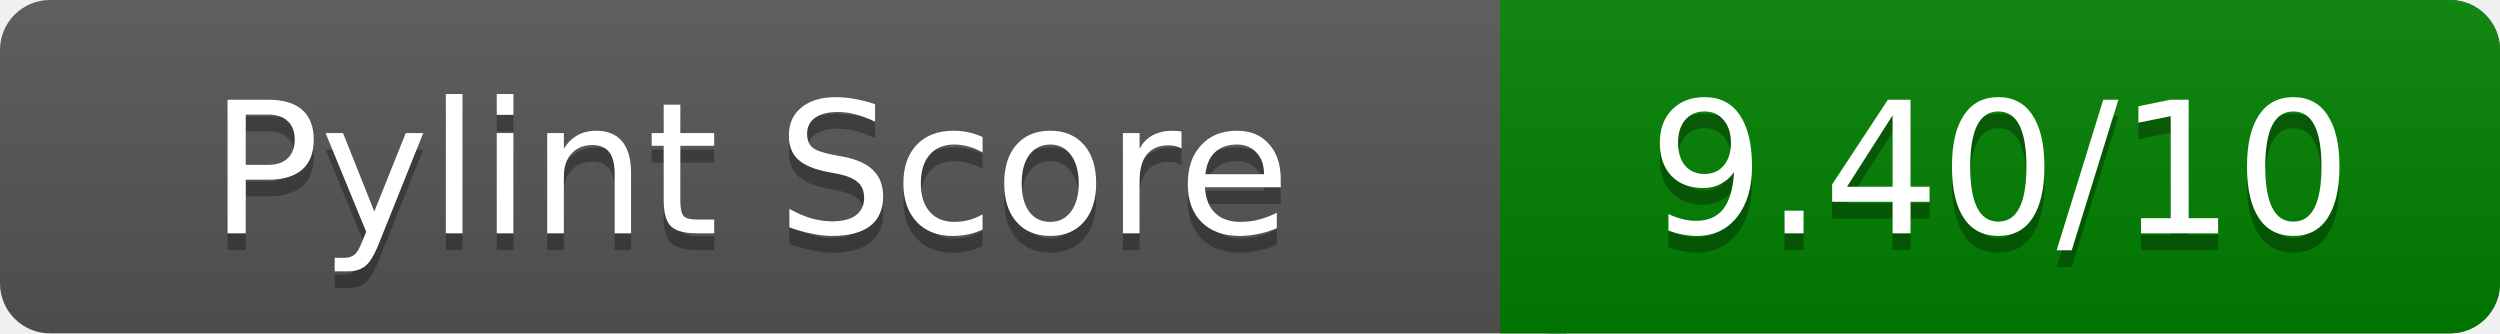
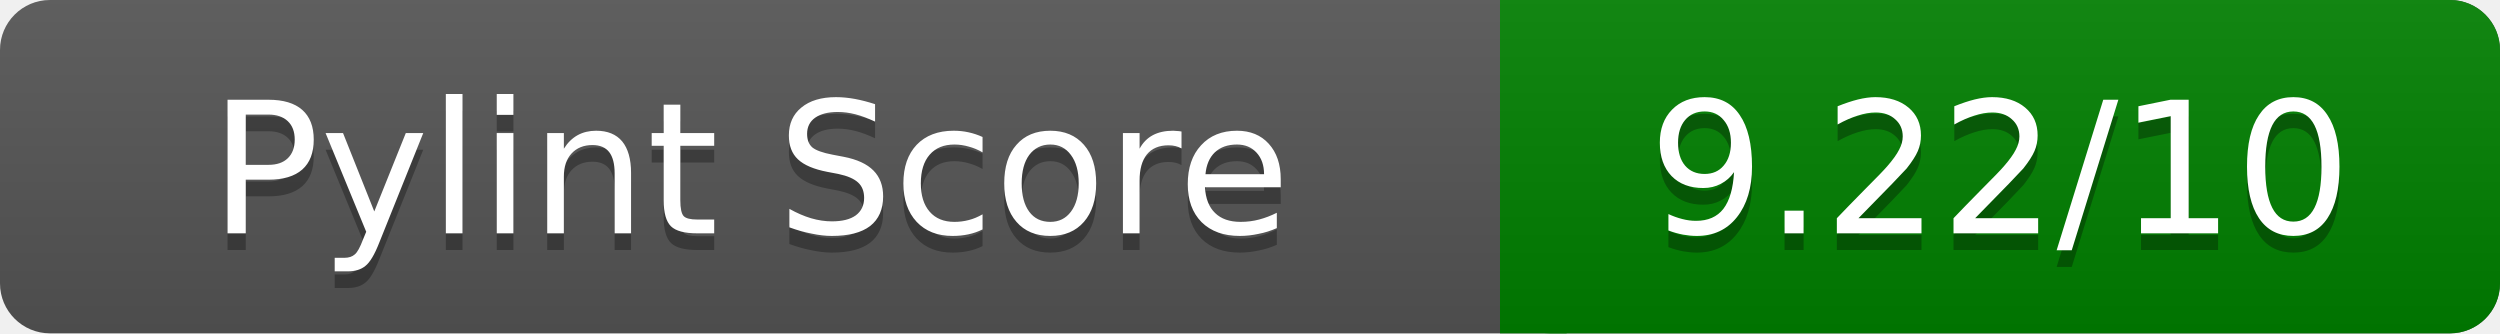
<svg xmlns="http://www.w3.org/2000/svg" width="150" height="20" role="img" aria-label="Pylint Score">
  <linearGradient id="a" x2="0" y2="100%">
    <stop offset="0" stop-color="#bbb" stop-opacity=".1" />
    <stop offset="1" stop-opacity=".1" />
  </linearGradient>
  <rect rx="3" width="150" height="20" fill="#555" />
  <rect rx="3" x="90" width="60" height="20" fill="green" />
  <path fill="green" d="M90 0h4v20h-4z" />
  <rect rx="3" width="150" height="20" fill="url(#a)" />
  <g fill="#fff" text-anchor="middle" font-family="Verdana,DejaVu Sans,sans-serif" font-size="11">
    <text x="45" y="15" fill="#010101" fill-opacity=".3">Pylint Score</text>
    <text x="45" y="14">Pylint Score</text>
-     <text x="120" y="15" fill="#010101" fill-opacity=".3">9.40/10</text>
-     <text x="120" y="14">9.40/10</text>
+     <text x="120" y="15" fill="#010101" fill-opacity=".3">9.22/10</text>
+     <text x="120" y="14">9.22/10</text>
  </g>
</svg>
